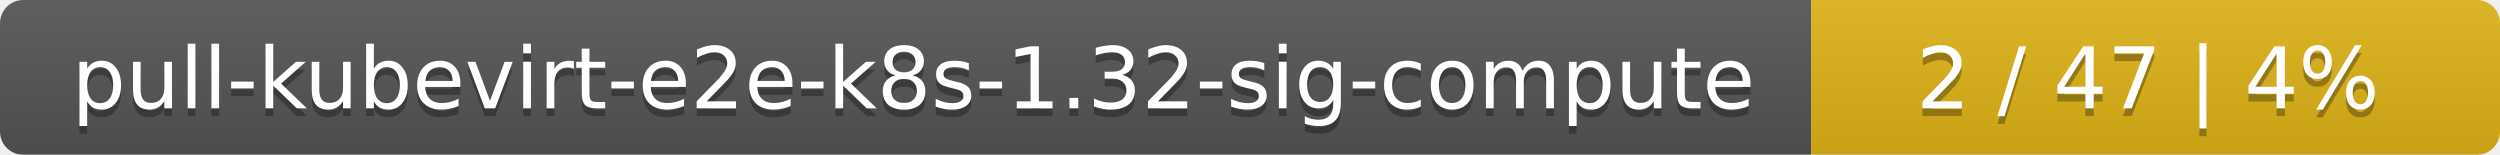
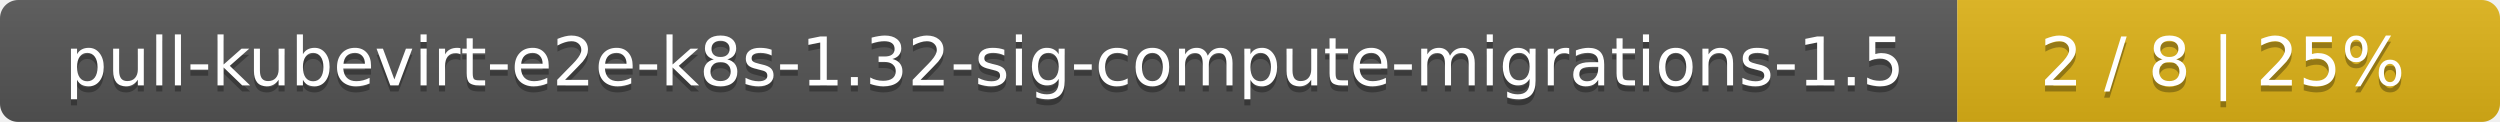
- <svg xmlns="http://www.w3.org/2000/svg" width="323" height="20">
+ <svg xmlns="http://www.w3.org/2000/svg" width="410" height="20">
  <linearGradient id="smooth" x2="0" y2="100%">
    <stop offset="0" stop-color="#bbb" stop-opacity=".1" />
    <stop offset="1" stop-opacity=".1" />
  </linearGradient>
  <mask id="round">
-     <rect width="323" height="20" rx="3" fill="#fff" />
+     <rect width="410" height="20" rx="3" fill="#fff" />
  </mask>
  <g mask="url(#round)">
-     <rect width="234" height="20" fill="#555" />
-     <rect x="234" width="89" height="20" fill="#dfb317" />
-     <rect width="323" height="20" fill="url(#smooth)" />
+     <rect width="321" height="20" fill="#555" />
+     <rect x="321" width="89" height="20" fill="#dfb317" />
+     <rect width="410" height="20" fill="url(#smooth)" />
  </g>
  <g fill="#fff" text-anchor="middle" font-family="DejaVu Sans,Verdana,Geneva,sans-serif" font-size="11">
-     <text x="118" y="15" fill="#010101" fill-opacity=".3">pull-kubevirt-e2e-k8s-1.32-sig-compute</text>
-     <text x="118" y="14">pull-kubevirt-e2e-k8s-1.32-sig-compute</text>
-     <text x="277.5" y="15" fill="#010101" fill-opacity=".3">2 / 47    |    4%</text>
-     <text x="277.5" y="14">2 / 47    |    4%</text>
+     <text x="161.5" y="15" fill="#010101" fill-opacity=".3">pull-kubevirt-e2e-k8s-1.32-sig-compute-migrations-1.5</text>
+     <text x="161.5" y="14">pull-kubevirt-e2e-k8s-1.32-sig-compute-migrations-1.5</text>
+     <text x="364.5" y="15" fill="#010101" fill-opacity=".3">2 / 8    |    25%</text>
+     <text x="364.5" y="14">2 / 8    |    25%</text>
  </g>
</svg>
